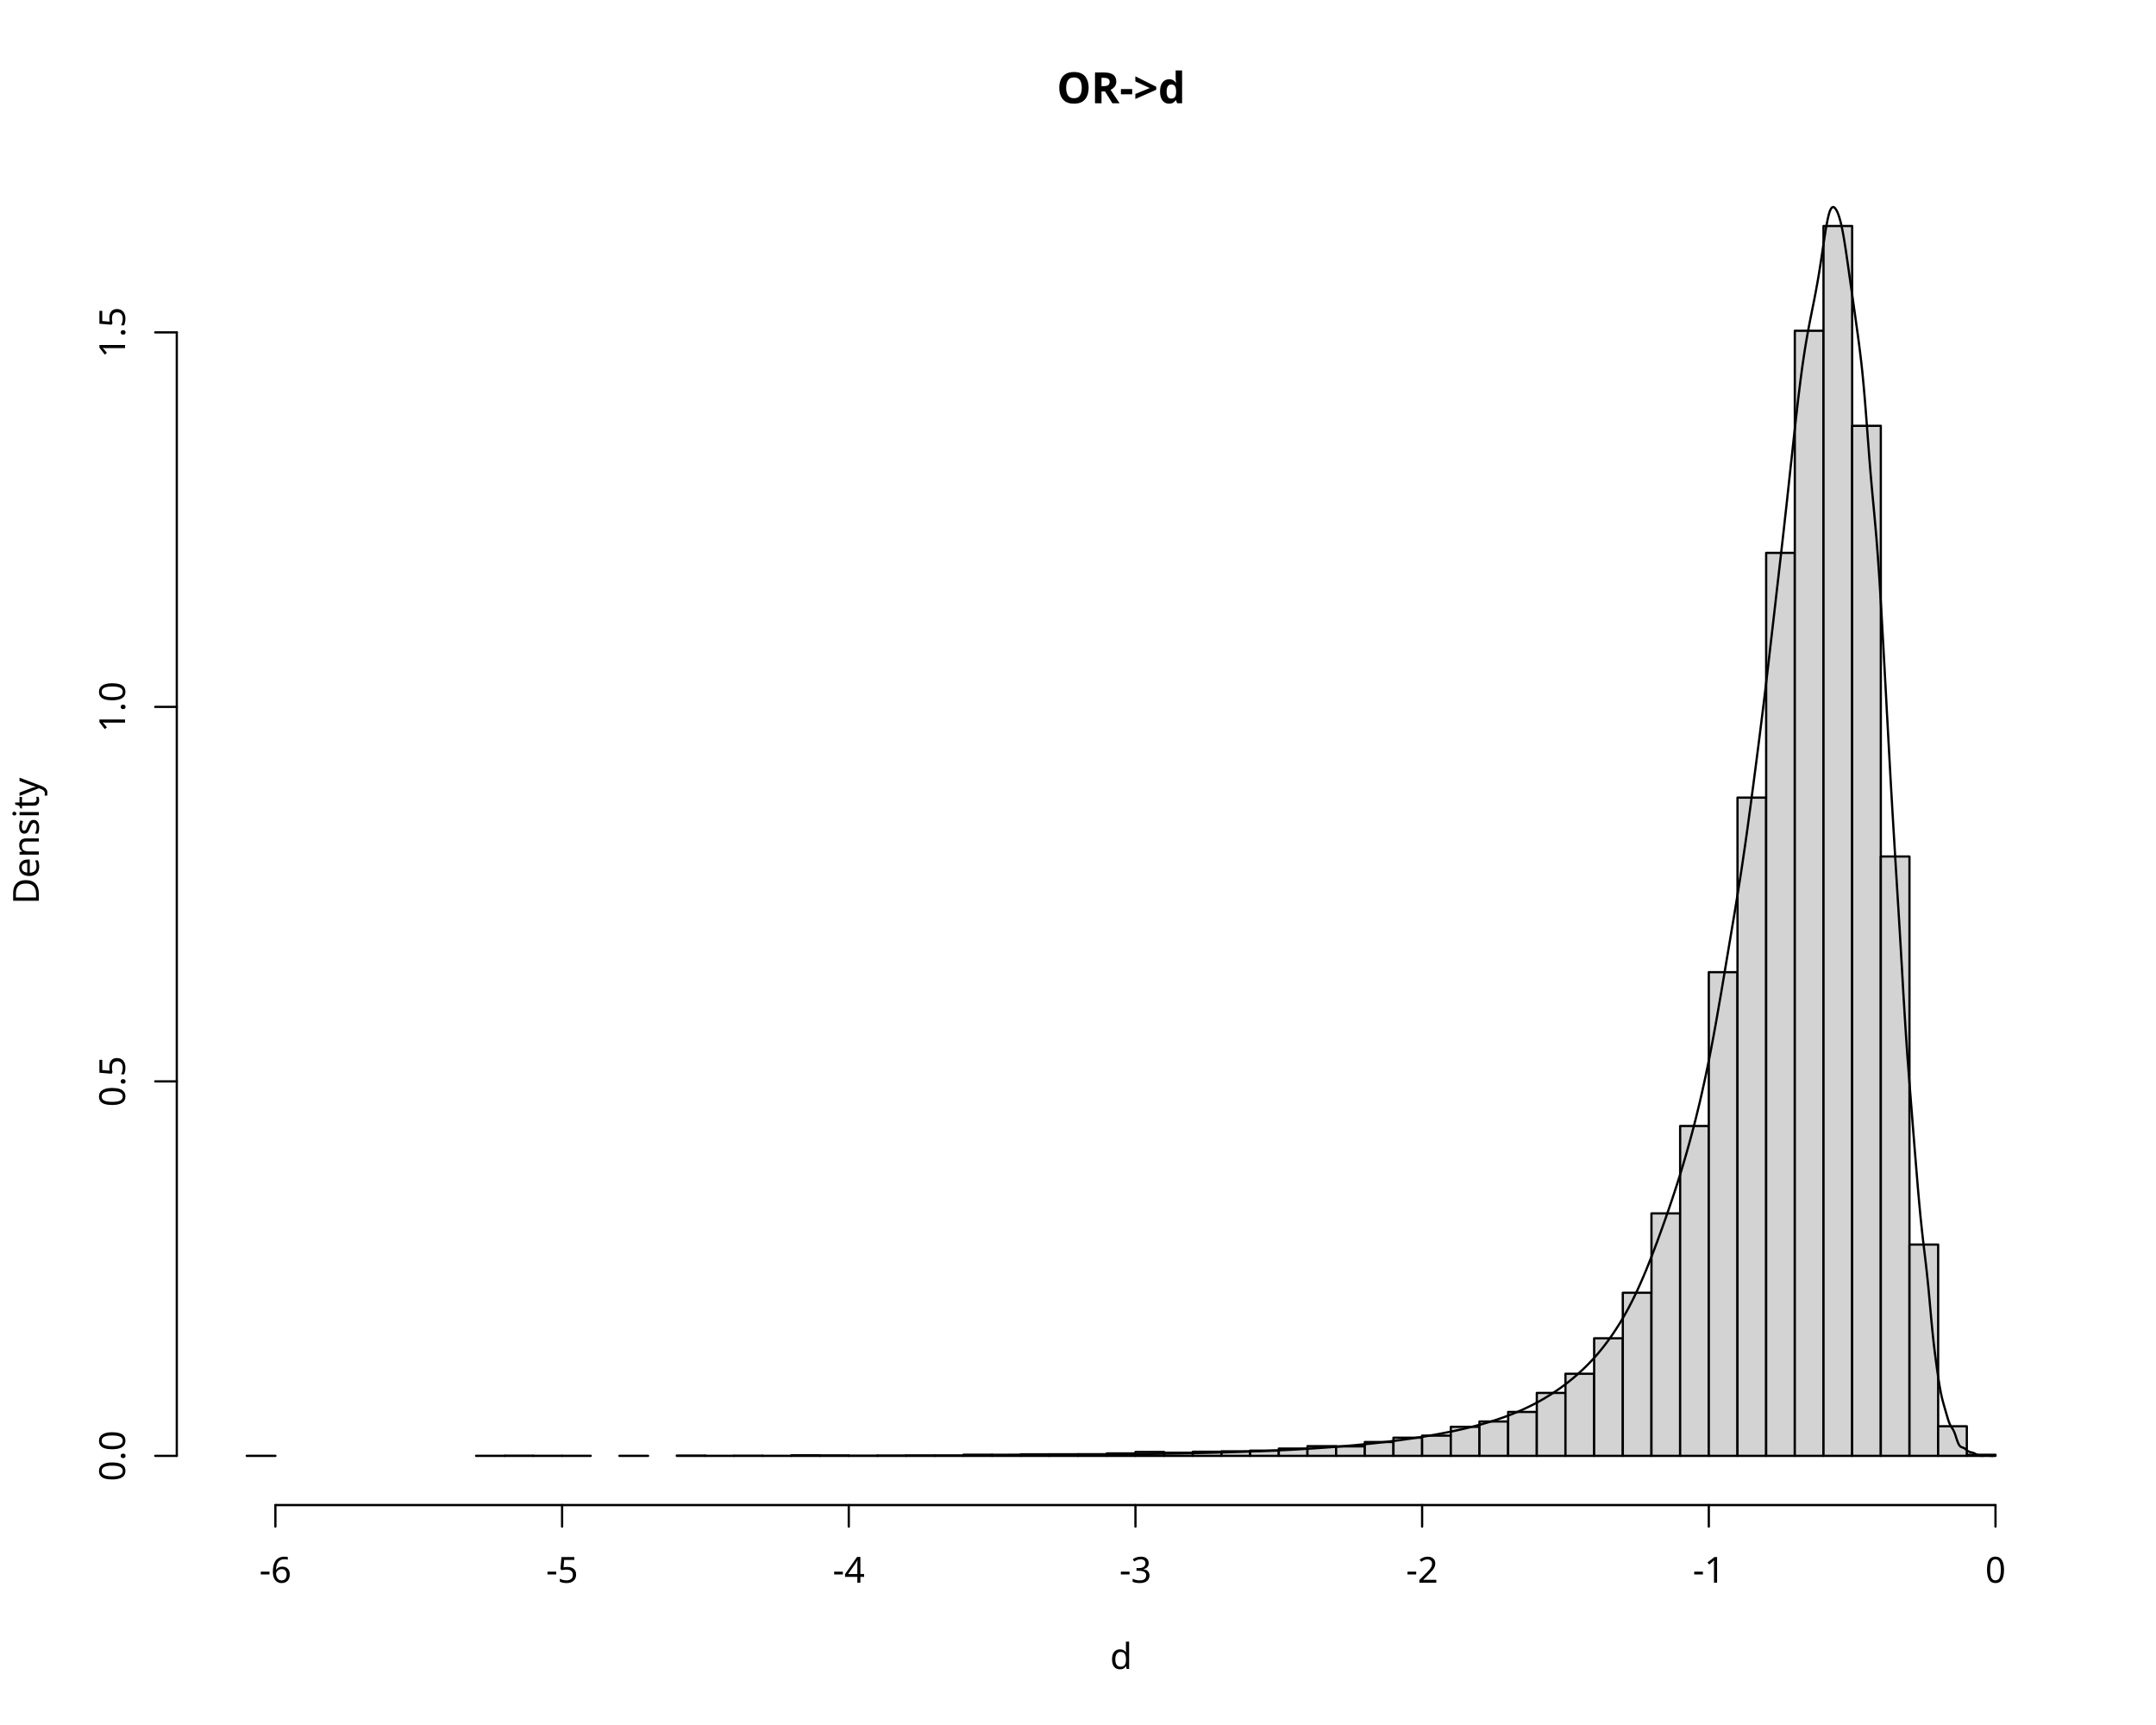
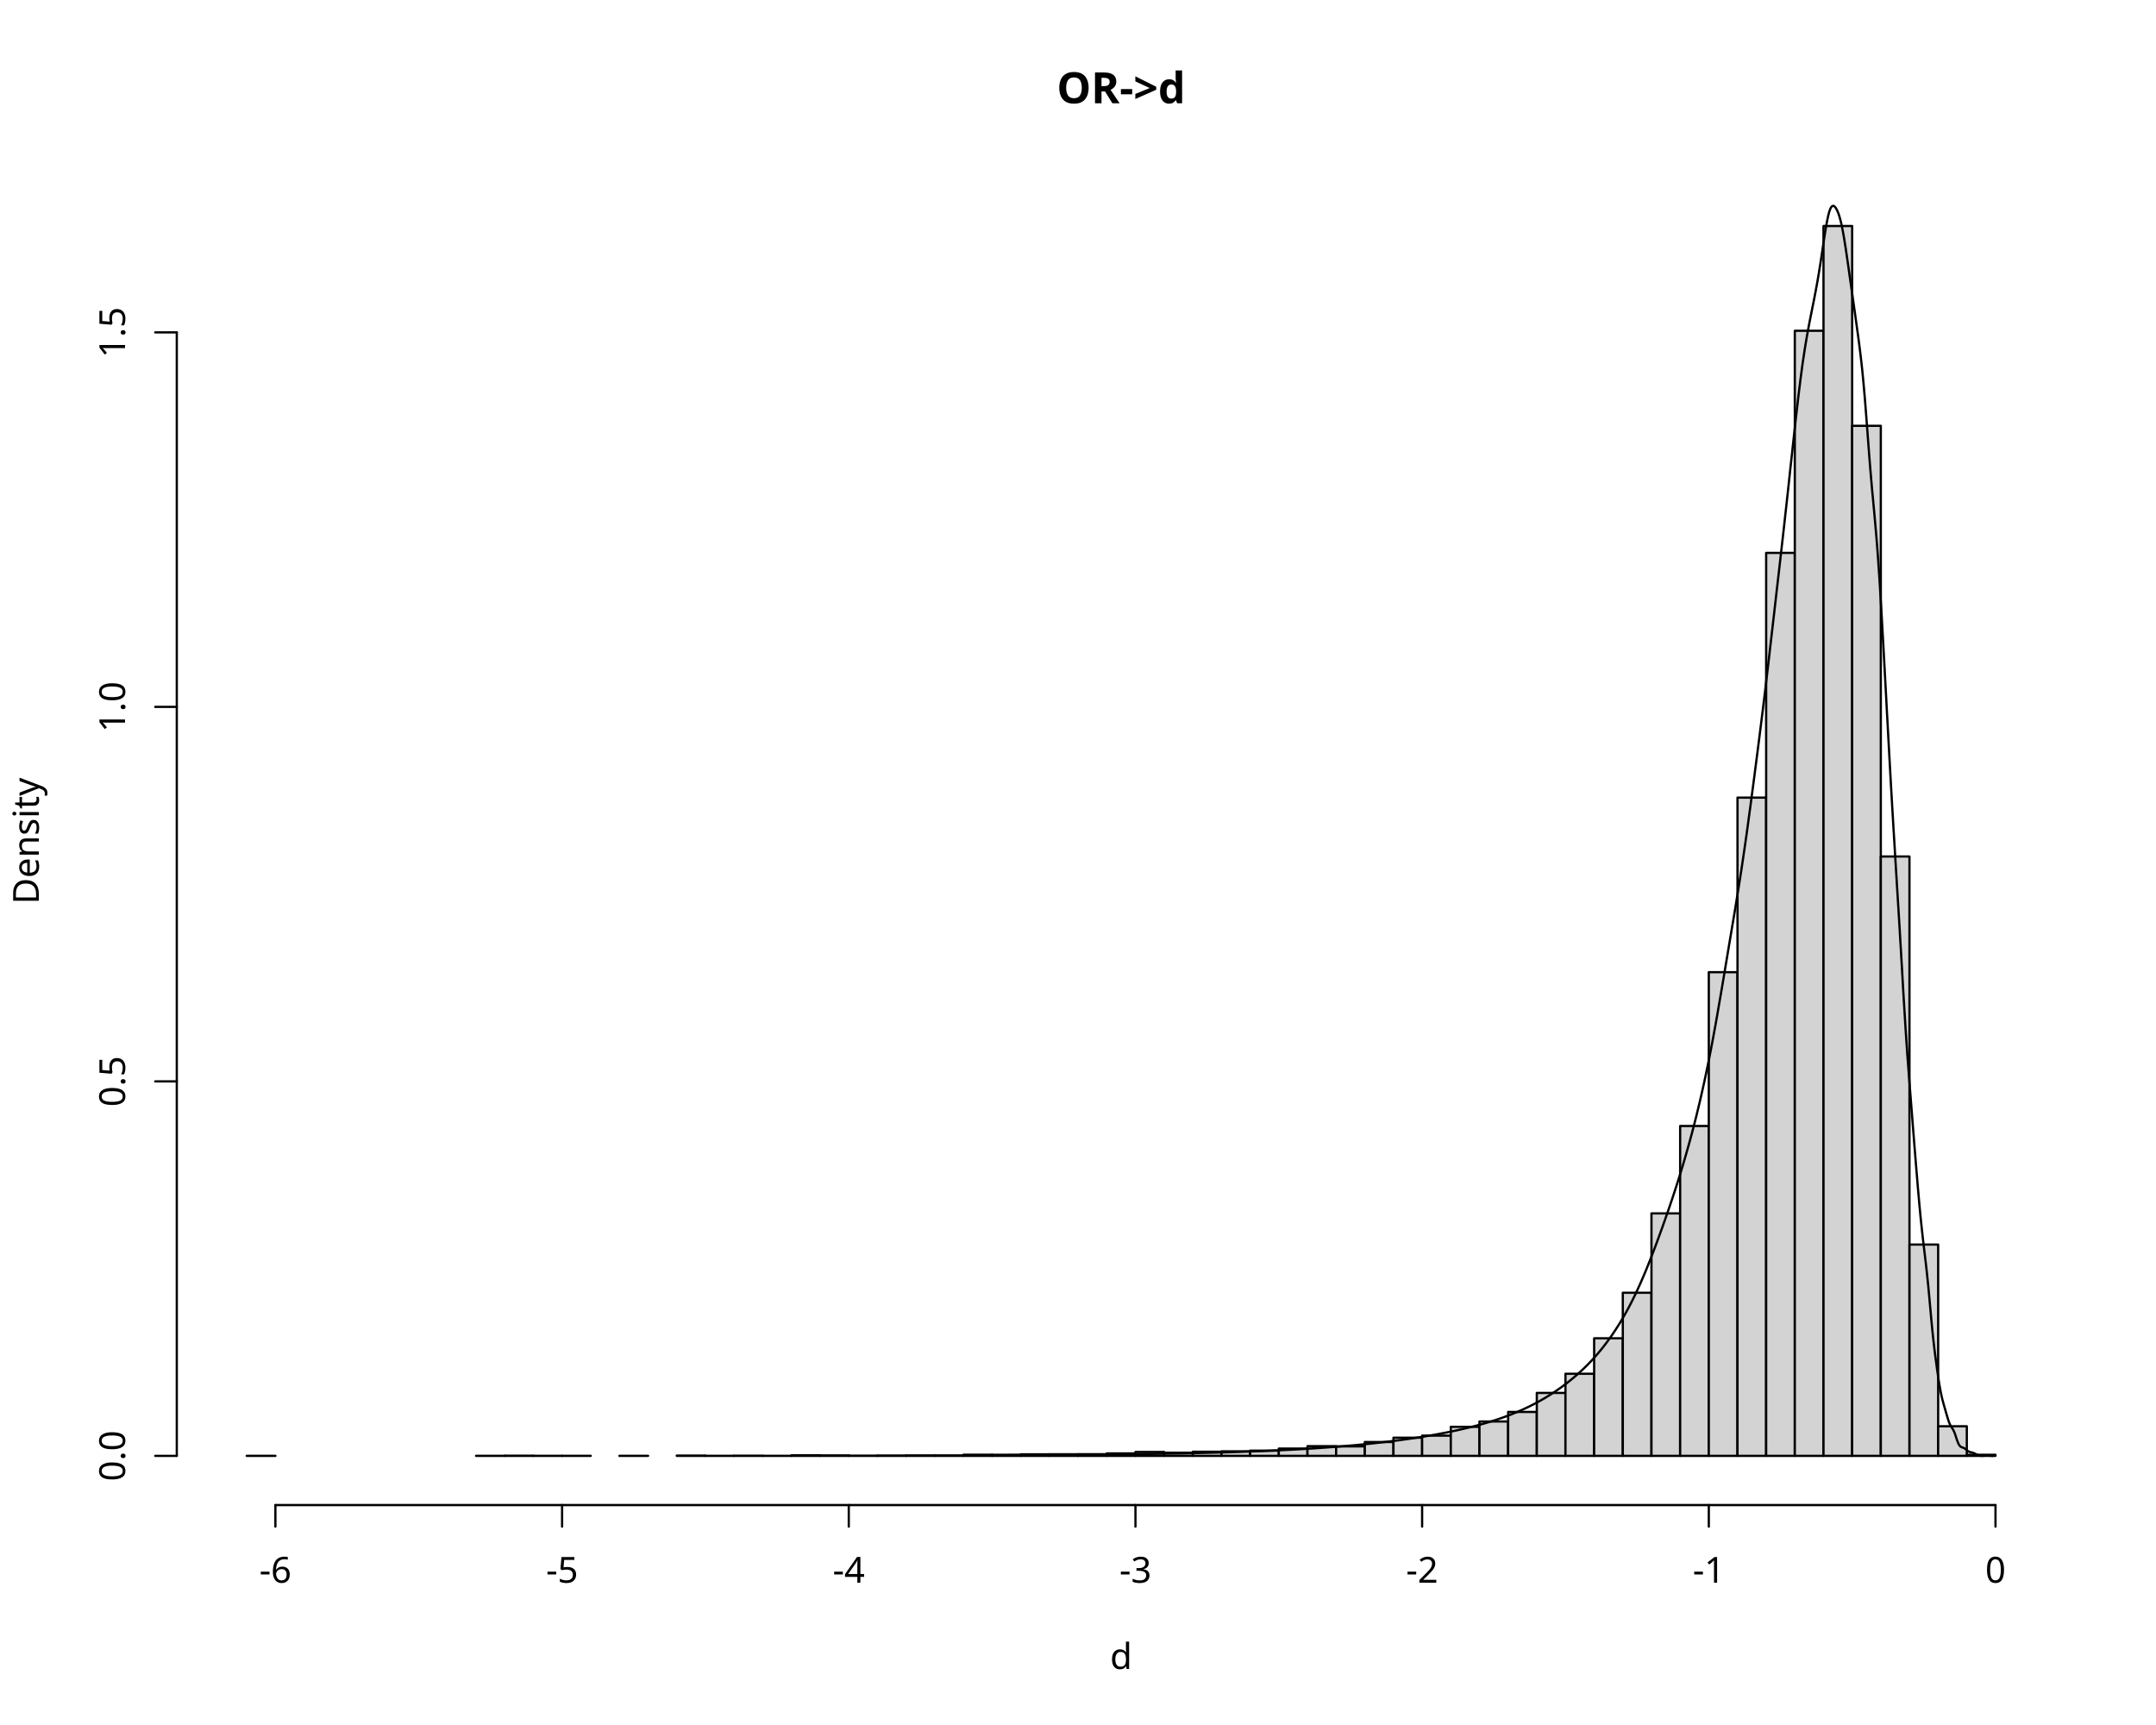
<svg xmlns="http://www.w3.org/2000/svg" class="svglite" data-engine-version="2.0" width="720.00pt" height="576.00pt" viewBox="0 0 720.00 576.00">
  <defs>
    <style type="text/css">
    .svglite line, .svglite polyline, .svglite polygon, .svglite path, .svglite rect, .svglite circle {
      fill: none;
      stroke: #000000;
      stroke-linecap: round;
      stroke-linejoin: round;
      stroke-miterlimit: 10.00;
    }
  </style>
  </defs>
  <rect width="100%" height="100%" style="stroke: none; fill: #FFFFFF;" />
  <defs>
    <clipPath id="cpMC4wMHw3MjAuMDB8MC4wMHw1NzYuMDA=">
      <rect x="0.00" y="0.00" width="720.00" height="576.00" />
    </clipPath>
  </defs>
  <g clip-path="url(#cpMC4wMHw3MjAuMDB8MC4wMHw1NzYuMDA=)">
    <text x="374.40" y="34.48" text-anchor="middle" style="font-size: 14.40px; font-weight: bold; font-family: sans;" textLength="42.83px" lengthAdjust="spacingAndGlyphs">OR-&gt;d</text>
    <text x="374.40" y="557.28" text-anchor="middle" style="font-size: 12.00px; font-family: sans;" textLength="6.67px" lengthAdjust="spacingAndGlyphs">d</text>
    <text transform="translate(12.96,280.80) rotate(-90)" text-anchor="middle" style="font-size: 12.00px; font-family: sans;" textLength="40.02px" lengthAdjust="spacingAndGlyphs">Density</text>
    <line x1="91.97" y1="502.56" x2="666.40" y2="502.56" style="stroke-width: 0.75;" />
    <line x1="91.97" y1="502.56" x2="91.97" y2="509.76" style="stroke-width: 0.75;" />
    <line x1="187.71" y1="502.56" x2="187.71" y2="509.76" style="stroke-width: 0.75;" />
    <line x1="283.45" y1="502.56" x2="283.45" y2="509.76" style="stroke-width: 0.75;" />
    <line x1="379.19" y1="502.56" x2="379.19" y2="509.76" style="stroke-width: 0.75;" />
    <line x1="474.92" y1="502.56" x2="474.92" y2="509.76" style="stroke-width: 0.75;" />
    <line x1="570.66" y1="502.56" x2="570.66" y2="509.76" style="stroke-width: 0.75;" />
    <line x1="666.40" y1="502.56" x2="666.40" y2="509.76" style="stroke-width: 0.75;" />
    <text x="91.97" y="528.48" text-anchor="middle" style="font-size: 12.00px; font-family: sans;" textLength="10.67px" lengthAdjust="spacingAndGlyphs">-6</text>
    <text x="187.71" y="528.48" text-anchor="middle" style="font-size: 12.00px; font-family: sans;" textLength="10.67px" lengthAdjust="spacingAndGlyphs">-5</text>
    <text x="283.45" y="528.48" text-anchor="middle" style="font-size: 12.00px; font-family: sans;" textLength="10.67px" lengthAdjust="spacingAndGlyphs">-4</text>
    <text x="379.19" y="528.48" text-anchor="middle" style="font-size: 12.00px; font-family: sans;" textLength="10.67px" lengthAdjust="spacingAndGlyphs">-3</text>
    <text x="474.92" y="528.48" text-anchor="middle" style="font-size: 12.00px; font-family: sans;" textLength="10.67px" lengthAdjust="spacingAndGlyphs">-2</text>
    <text x="570.66" y="528.48" text-anchor="middle" style="font-size: 12.00px; font-family: sans;" textLength="10.67px" lengthAdjust="spacingAndGlyphs">-1</text>
    <text x="666.40" y="528.48" text-anchor="middle" style="font-size: 12.00px; font-family: sans;" textLength="6.67px" lengthAdjust="spacingAndGlyphs">0</text>
    <line x1="59.04" y1="486.13" x2="59.04" y2="110.99" style="stroke-width: 0.75;" />
    <line x1="59.04" y1="486.13" x2="51.84" y2="486.13" style="stroke-width: 0.75;" />
    <line x1="59.04" y1="361.09" x2="51.84" y2="361.09" style="stroke-width: 0.75;" />
    <line x1="59.04" y1="236.04" x2="51.84" y2="236.04" style="stroke-width: 0.75;" />
    <line x1="59.04" y1="110.99" x2="51.84" y2="110.99" style="stroke-width: 0.75;" />
    <text transform="translate(41.76,486.13) rotate(-90)" text-anchor="middle" style="font-size: 12.00px; font-family: sans;" textLength="16.68px" lengthAdjust="spacingAndGlyphs">0.0</text>
    <text transform="translate(41.76,361.09) rotate(-90)" text-anchor="middle" style="font-size: 12.00px; font-family: sans;" textLength="16.68px" lengthAdjust="spacingAndGlyphs">0.5</text>
    <text transform="translate(41.76,236.04) rotate(-90)" text-anchor="middle" style="font-size: 12.00px; font-family: sans;" textLength="16.68px" lengthAdjust="spacingAndGlyphs">1.0</text>
    <text transform="translate(41.76,110.99) rotate(-90)" text-anchor="middle" style="font-size: 12.00px; font-family: sans;" textLength="16.68px" lengthAdjust="spacingAndGlyphs">1.5</text>
  </g>
  <defs>
    <clipPath id="cpNTkuMDR8Njg5Ljc2fDU5LjA0fDUwMi41Ng==">
      <rect x="59.04" y="59.04" width="630.72" height="443.52" />
    </clipPath>
  </defs>
  <g clip-path="url(#cpNTkuMDR8Njg5Ljc2fDU5LjA0fDUwMi41Ng==)">
    <rect x="82.40" y="486.11" width="9.57" height="0.026" style="stroke-width: 0.75; fill: #D3D3D3;" />
    <rect x="91.97" y="486.13" width="9.57" height="0.00" style="stroke-width: 0.75; fill: #D3D3D3;" />
    <rect x="101.55" y="486.13" width="9.57" height="0.00" style="stroke-width: 0.75; fill: #D3D3D3;" />
    <rect x="111.12" y="486.13" width="9.57" height="0.00" style="stroke-width: 0.75; fill: #D3D3D3;" />
    <rect x="120.70" y="486.13" width="9.57" height="0.00" style="stroke-width: 0.75; fill: #D3D3D3;" />
    <rect x="130.27" y="486.13" width="9.57" height="0.00" style="stroke-width: 0.75; fill: #D3D3D3;" />
    <rect x="139.84" y="486.13" width="9.57" height="0.00" style="stroke-width: 0.75; fill: #D3D3D3;" />
    <rect x="149.42" y="486.13" width="9.57" height="0.00" style="stroke-width: 0.75; fill: #D3D3D3;" />
    <rect x="158.99" y="486.11" width="9.57" height="0.026" style="stroke-width: 0.75; fill: #D3D3D3;" />
    <rect x="168.56" y="486.08" width="9.57" height="0.051" style="stroke-width: 0.75; fill: #D3D3D3;" />
    <rect x="178.14" y="486.11" width="9.57" height="0.026" style="stroke-width: 0.75; fill: #D3D3D3;" />
    <rect x="187.71" y="486.11" width="9.57" height="0.026" style="stroke-width: 0.75; fill: #D3D3D3;" />
    <rect x="197.29" y="486.13" width="9.57" height="0.00" style="stroke-width: 0.75; fill: #D3D3D3;" />
    <rect x="206.86" y="486.11" width="9.57" height="0.026" style="stroke-width: 0.75; fill: #D3D3D3;" />
    <rect x="216.43" y="486.13" width="9.57" height="0.00" style="stroke-width: 0.75; fill: #D3D3D3;" />
    <rect x="226.01" y="486.03" width="9.57" height="0.10" style="stroke-width: 0.75; fill: #D3D3D3;" />
    <rect x="235.58" y="486.11" width="9.57" height="0.026" style="stroke-width: 0.75; fill: #D3D3D3;" />
    <rect x="245.15" y="486.08" width="9.57" height="0.051" style="stroke-width: 0.75; fill: #D3D3D3;" />
    <rect x="254.73" y="486.11" width="9.57" height="0.026" style="stroke-width: 0.75; fill: #D3D3D3;" />
    <rect x="264.30" y="485.95" width="9.57" height="0.18" style="stroke-width: 0.75; fill: #D3D3D3;" />
    <rect x="273.88" y="485.98" width="9.57" height="0.15" style="stroke-width: 0.75; fill: #D3D3D3;" />
    <rect x="283.45" y="486.06" width="9.57" height="0.077" style="stroke-width: 0.75; fill: #D3D3D3;" />
    <rect x="293.02" y="486.01" width="9.57" height="0.13" style="stroke-width: 0.75; fill: #D3D3D3;" />
    <rect x="302.60" y="485.98" width="9.57" height="0.15" style="stroke-width: 0.75; fill: #D3D3D3;" />
    <rect x="312.17" y="485.98" width="9.57" height="0.15" style="stroke-width: 0.75; fill: #D3D3D3;" />
    <rect x="321.74" y="485.75" width="9.57" height="0.38" style="stroke-width: 0.75; fill: #D3D3D3;" />
    <rect x="331.32" y="485.77" width="9.57" height="0.36" style="stroke-width: 0.75; fill: #D3D3D3;" />
    <rect x="340.89" y="485.62" width="9.57" height="0.51" style="stroke-width: 0.75; fill: #D3D3D3;" />
    <rect x="350.47" y="485.60" width="9.57" height="0.54" style="stroke-width: 0.75; fill: #D3D3D3;" />
    <rect x="360.04" y="485.57" width="9.57" height="0.56" style="stroke-width: 0.75; fill: #D3D3D3;" />
    <rect x="369.61" y="485.31" width="9.57" height="0.82" style="stroke-width: 0.75; fill: #D3D3D3;" />
    <rect x="379.19" y="484.83" width="9.57" height="1.31" style="stroke-width: 0.75; fill: #D3D3D3;" />
    <rect x="388.76" y="485.08" width="9.57" height="1.05" style="stroke-width: 0.75; fill: #D3D3D3;" />
    <rect x="398.33" y="484.75" width="9.57" height="1.38" style="stroke-width: 0.75; fill: #D3D3D3;" />
    <rect x="407.91" y="484.62" width="9.57" height="1.51" style="stroke-width: 0.75; fill: #D3D3D3;" />
    <rect x="417.48" y="484.39" width="9.57" height="1.74" style="stroke-width: 0.75; fill: #D3D3D3;" />
    <rect x="427.06" y="483.70" width="9.57" height="2.43" style="stroke-width: 0.75; fill: #D3D3D3;" />
    <rect x="436.63" y="482.88" width="9.57" height="3.25" style="stroke-width: 0.75; fill: #D3D3D3;" />
    <rect x="446.20" y="482.96" width="9.57" height="3.18" style="stroke-width: 0.75; fill: #D3D3D3;" />
    <rect x="455.78" y="481.50" width="9.57" height="4.64" style="stroke-width: 0.75; fill: #D3D3D3;" />
    <rect x="465.35" y="480.06" width="9.57" height="6.07" style="stroke-width: 0.75; fill: #D3D3D3;" />
    <rect x="474.92" y="479.37" width="9.57" height="6.76" style="stroke-width: 0.75; fill: #D3D3D3;" />
    <rect x="484.50" y="476.43" width="9.57" height="9.71" style="stroke-width: 0.75; fill: #D3D3D3;" />
    <rect x="494.07" y="474.66" width="9.57" height="11.47" style="stroke-width: 0.75; fill: #D3D3D3;" />
    <rect x="503.65" y="471.46" width="9.57" height="14.67" style="stroke-width: 0.75; fill: #D3D3D3;" />
    <rect x="513.22" y="465.11" width="9.57" height="21.03" style="stroke-width: 0.75; fill: #D3D3D3;" />
    <rect x="522.79" y="458.71" width="9.57" height="27.43" style="stroke-width: 0.75; fill: #D3D3D3;" />
    <rect x="532.37" y="446.87" width="9.57" height="39.26" style="stroke-width: 0.75; fill: #D3D3D3;" />
    <rect x="541.94" y="431.66" width="9.57" height="54.47" style="stroke-width: 0.75; fill: #D3D3D3;" />
    <rect x="551.51" y="405.16" width="9.57" height="80.98" style="stroke-width: 0.75; fill: #D3D3D3;" />
    <rect x="561.09" y="375.99" width="9.57" height="110.14" style="stroke-width: 0.75; fill: #D3D3D3;" />
    <rect x="570.66" y="324.62" width="9.57" height="161.52" style="stroke-width: 0.75; fill: #D3D3D3;" />
    <rect x="580.24" y="266.33" width="9.57" height="219.80" style="stroke-width: 0.75; fill: #D3D3D3;" />
    <rect x="589.81" y="184.61" width="9.57" height="301.52" style="stroke-width: 0.75; fill: #D3D3D3;" />
    <rect x="599.38" y="110.45" width="9.57" height="375.68" style="stroke-width: 0.75; fill: #D3D3D3;" />
    <rect x="608.96" y="75.47" width="9.57" height="410.67" style="stroke-width: 0.75; fill: #D3D3D3;" />
    <rect x="618.53" y="142.18" width="9.57" height="343.96" style="stroke-width: 0.75; fill: #D3D3D3;" />
    <rect x="628.10" y="286.00" width="9.57" height="200.13" style="stroke-width: 0.75; fill: #D3D3D3;" />
    <rect x="637.68" y="415.58" width="9.57" height="70.55" style="stroke-width: 0.75; fill: #D3D3D3;" />
    <rect x="647.25" y="476.25" width="9.57" height="9.89" style="stroke-width: 0.75; fill: #D3D3D3;" />
    <rect x="656.83" y="485.77" width="9.57" height="0.36" style="stroke-width: 0.75; fill: #D3D3D3;" />
-     <polyline points="336.45,485.91 373.04,485.64 394.44,485.32 409.62,484.95 421.40,484.54 431.03,484.10 439.16,483.61 446.21,483.11 452.43,482.57 457.99,482.02 463.02,481.45 467.61,480.86 471.84,480.26 475.75,479.65 479.39,479.03 482.80,478.38 486.00,477.73 489.01,477.05 491.87,476.35 494.58,475.64 497.15,474.89 499.61,474.12 501.95,473.32 504.20,472.49 506.35,471.62 508.42,470.73 510.42,469.79 512.34,468.83 514.19,467.83 515.98,466.80 517.71,465.74 519.38,464.65 521.01,463.53 522.58,462.37 524.11,461.19 525.60,459.97 527.05,458.71 528.45,457.42 529.83,456.09 531.16,454.72 532.47,453.31 533.74,451.85 534.98,450.34 536.19,448.79 537.38,447.19 538.54,445.54 539.67,443.84 540.79,442.09 541.87,440.28 542.94,438.42 543.99,436.50 545.01,434.52 546.02,432.48 547.00,430.38 547.97,428.23 548.92,426.03 549.86,423.79 550.77,421.51 551.68,419.21 552.56,416.89 553.44,414.56 554.29,412.22 555.14,409.88 555.97,407.54 556.79,405.20 557.59,402.87 558.39,400.52 559.17,398.17 559.94,395.80 560.70,393.40 561.45,390.99 562.19,388.54 562.91,386.07 563.63,383.55 564.34,381.01 565.04,378.41 565.73,375.78 566.41,373.10 567.08,370.37 567.75,367.58 568.40,364.73 569.05,361.82 569.69,358.85 570.32,355.80 570.95,352.69 571.57,349.50 572.18,346.26 572.78,342.96 573.38,339.61 573.96,336.24 574.55,332.85 575.13,329.46 575.70,326.07 576.26,322.71 576.82,319.38 577.37,316.08 577.92,312.82 578.46,309.60 579.00,306.40 579.53,303.20 580.05,300.00 580.57,296.78 581.09,293.52 581.60,290.22 582.10,286.86 582.60,283.45 583.10,279.98 583.59,276.47 584.07,272.92 584.56,269.34 585.03,265.76 585.51,262.17 585.98,258.58 586.44,255.01 586.90,251.44 587.36,247.87 587.81,244.30 588.26,240.72 588.71,237.13 589.15,233.51 589.59,229.88 590.02,226.23 590.45,222.56 590.88,218.89 591.30,215.22 591.72,211.57 592.14,207.93 592.56,204.32 592.97,200.75 593.37,197.20 593.78,193.68 594.18,190.19 594.58,186.71 594.97,183.23 595.37,179.77 595.76,176.30 596.14,172.83 596.53,169.36 596.91,165.88 597.29,162.41 597.66,158.96 598.03,155.52 598.41,152.10 598.77,148.72 599.14,145.38 599.50,142.10 599.86,138.89 600.22,135.76 600.57,132.72 600.93,129.80 601.28,127.01 601.63,124.35 601.97,121.84 602.32,119.46 602.66,117.23 603.00,115.13 603.34,113.14 603.67,111.26 604.00,109.47 604.33,107.75 604.66,106.08 604.99,104.45 605.31,102.83 605.64,101.21 605.96,99.59 606.28,97.93 606.59,96.24 606.91,94.50 607.22,92.70 607.53,90.84 607.84,88.90 608.15,86.91 608.46,84.88 608.76,82.83 609.06,80.81 609.37,78.84 609.66,76.98 609.96,75.25 610.26,73.70 610.55,72.35 610.84,71.24 611.13,70.38 611.42,69.76 611.71,69.36 612.00,69.16 612.28,69.14 612.57,69.28 612.85,69.55 613.13,69.94 613.41,70.43 613.68,71.02 613.96,71.72 614.23,72.54 614.50,73.47 614.78,74.53 615.05,75.72 615.31,77.03 615.58,78.47 615.85,80.02 616.11,81.66 616.38,83.37 616.64,85.14 616.90,86.94 617.16,88.74 617.42,90.55 617.67,92.35 617.93,94.14 618.18,95.92 618.44,97.70 618.69,99.47 618.94,101.23 619.19,103.00 619.44,104.77 619.68,106.53 619.93,108.29 620.17,110.05 620.42,111.83 620.66,113.62 620.90,115.45 621.14,117.34 621.38,119.31 621.62,121.38 621.86,123.56 622.09,125.89 622.33,128.37 622.56,131.00 622.80,133.76 623.03,136.64 623.26,139.60 623.49,142.62 623.72,145.66 623.95,148.67 624.17,151.64 624.40,154.52 624.62,157.29 624.85,159.94 625.07,162.48 625.29,164.93 625.52,167.31 625.74,169.66 625.96,172.01 626.17,174.38 626.39,176.83 626.61,179.38 626.82,182.05 627.04,184.88 627.25,187.85 627.47,190.97 627.68,194.22 627.89,197.59 628.10,201.07 628.31,204.63 628.52,208.27 628.73,211.96 628.94,215.69 629.14,219.45 629.35,223.22 629.55,226.99 629.76,230.77 629.96,234.53 630.16,238.28 630.37,242.01 630.57,245.72 630.77,249.38 630.97,253.01 631.17,256.59 631.36,260.10 631.56,263.56 631.76,266.96 631.95,270.31 632.15,273.61 632.34,276.86 632.54,280.08 632.73,283.26 632.92,286.40 633.11,289.53 633.30,292.64 633.49,295.72 633.68,298.81 633.87,301.89 634.06,304.97 634.25,308.06 634.44,311.17 634.62,314.30 634.81,317.44 634.99,320.60 635.18,323.76 635.36,326.93 635.54,330.07 635.72,333.17 635.91,336.22 636.09,339.19 636.27,342.07 636.45,344.86 636.63,347.54 636.81,350.12 636.98,352.61 637.16,355.02 637.34,357.35 637.51,359.63 637.69,361.88 637.86,364.10 638.04,366.31 638.21,368.51 638.39,370.70 638.56,372.89 638.73,375.07 638.90,377.24 639.07,379.39 639.24,381.53 639.41,383.66 639.58,385.76 639.75,387.85 639.92,389.91 640.09,391.95 640.26,393.97 640.42,395.95 640.59,397.90 640.76,399.80 640.92,401.64 641.09,403.42 641.25,405.15 641.41,406.80 641.58,408.40 641.74,409.94 641.90,411.42 642.06,412.85 642.22,414.24 642.38,415.61 642.54,416.95 642.70,418.28 642.86,419.61 643.02,420.96 643.18,422.33 643.34,423.73 643.50,425.17 643.65,426.65 643.81,428.18 643.97,429.76 644.12,431.38 644.28,433.05 644.43,434.74 644.58,436.44 644.74,438.14 644.89,439.81 645.04,441.46 645.20,443.05 645.35,444.58 645.50,446.05 645.65,447.46 645.80,448.80 645.95,450.08 646.10,451.30 646.25,452.49 646.40,453.63 646.55,454.75 646.70,455.85 646.84,456.92 646.99,457.96 647.14,458.98 647.28,459.97 647.43,460.93 647.58,461.85 647.72,462.72 647.87,463.55 648.01,464.33 648.15,465.07 648.30,465.75 648.44,466.40 648.58,467.00 648.73,467.57 648.87,468.11 649.01,468.62 649.15,469.12 649.29,469.61 649.43,470.10 649.57,470.58 649.71,471.07 649.85,471.55 649.99,472.04 650.13,472.52 650.27,473.00 650.41,473.46 650.54,473.91 650.68,474.33 650.82,474.72 650.96,475.09 651.09,475.42 651.23,475.71 651.36,475.98 651.50,476.22 651.63,476.44 651.77,476.64 651.90,476.84 652.03,477.04 652.17,477.26 652.30,477.49 652.43,477.76 652.57,478.04 652.70,478.36 652.83,478.71 652.96,479.07 653.09,479.46 653.22,479.86 653.35,480.26 653.48,480.65 653.61,481.03 653.74,481.39 653.87,481.71 654.00,482.01 654.13,482.27 654.26,482.49 654.39,482.68 654.51,482.84 654.64,482.96 654.77,483.06 654.90,483.14 655.02,483.20 655.15,483.25 655.27,483.30 655.40,483.34 655.52,483.38 655.65,483.43 655.77,483.48 655.90,483.55 656.02,483.62 656.15,483.70 656.27,483.79 656.39,483.88 656.52,483.98 656.64,484.09 656.76,484.19 656.88,484.29 657.00,484.39 657.13,484.48 657.25,484.57 657.37,484.64 657.49,484.70 657.61,484.76 657.73,484.81 657.85,484.85 657.97,484.88 658.09,484.91 658.21,484.94 658.33,484.96 658.44,484.99 658.56,485.02 658.68,485.05 658.80,485.08 658.92,485.12 659.03,485.16 659.15,485.21 659.27,485.26 659.38,485.32 659.50,485.37 659.62,485.43 659.73,485.49 659.85,485.55 659.96,485.62 660.08,485.67 660.19,485.73 660.30,485.79 660.42,485.84 660.53,485.88 660.65,485.92 660.76,485.96 660.87,485.99 660.99,486.02 661.10,486.05 661.21,486.06 661.32,486.08 661.44,486.09 661.55,486.10 661.66,486.11 661.77,486.11 661.88,486.11 661.99,486.11 662.10,486.11 662.21,486.10 662.32,486.10 662.43,486.09 662.54,486.08 662.65,486.07 662.76,486.06 662.87,486.04 662.98,486.03 663.09,486.02 663.19,486.01 663.30,486.00 663.41,486.00 663.52,486.00 663.63,486.00 663.73,486.00 663.84,486.01 663.95,486.02 664.05,486.03 664.16,486.04 664.27,486.05 664.37,486.06 664.48,486.08 664.58,486.09 664.69,486.10 664.79,486.11 664.90,486.11 665.00,486.12 665.11,486.12 665.21,486.13 665.31,486.13 665.42,486.13 665.52,486.13 665.63,486.13 " style="stroke-width: 0.75;" />
+     <polyline points="336.45,485.91 373.04,485.64 394.44,485.32 409.62,484.95 421.40,484.54 431.03,484.09 439.16,483.61 446.21,483.10 452.43,482.57 457.99,482.02 463.02,481.44 467.61,480.86 471.84,480.26 475.75,479.65 479.39,479.02 482.80,478.38 486.00,477.72 489.01,477.04 491.87,476.34 494.58,475.63 497.15,474.88 499.61,474.11 501.95,473.31 504.20,472.48 506.35,471.61 508.42,470.71 510.42,469.78 512.34,468.81 514.19,467.81 515.98,466.78 517.71,465.72 519.38,464.63 521.01,463.50 522.58,462.35 524.11,461.16 525.60,459.94 527.05,458.69 528.45,457.39 529.83,456.06 531.16,454.69 532.47,453.27 533.74,451.81 534.98,450.31 536.19,448.75 537.38,447.15 538.54,445.50 539.67,443.80 540.79,442.04 541.87,440.24 542.94,438.37 543.99,436.45 545.01,434.46 546.02,432.42 547.00,430.32 547.97,428.17 548.92,425.97 549.86,423.73 550.77,421.45 551.68,419.14 552.56,416.82 553.44,414.49 554.29,412.15 555.14,409.81 555.97,407.46 556.79,405.13 557.59,402.79 558.39,400.44 559.17,398.08 559.94,395.71 560.70,393.31 561.45,390.90 562.19,388.45 562.91,385.97 563.63,383.45 564.34,380.90 565.04,378.31 565.73,375.67 566.41,372.99 567.08,370.25 567.75,367.46 568.40,364.61 569.05,361.70 569.69,358.72 570.32,355.67 570.95,352.55 571.57,349.37 572.18,346.12 572.78,342.82 573.38,339.47 573.96,336.10 574.55,332.70 575.13,329.31 575.70,325.92 576.26,322.55 576.82,319.22 577.37,315.91 577.92,312.66 578.46,309.43 579.00,306.22 579.53,303.02 580.05,299.82 580.57,296.59 581.09,293.33 581.60,290.03 582.10,286.67 582.60,283.25 583.10,279.78 583.59,276.26 584.07,272.71 584.56,269.13 585.03,265.54 585.51,261.95 585.98,258.36 586.44,254.78 586.90,251.21 587.36,247.64 587.81,244.06 588.26,240.48 588.71,236.88 589.15,233.27 589.59,229.63 590.02,225.97 590.45,222.31 590.88,218.63 591.30,214.96 591.72,211.30 592.14,207.66 592.56,204.05 592.97,200.47 593.37,196.92 593.78,193.40 594.18,189.90 594.58,186.41 594.97,182.94 595.37,179.47 595.76,176.00 596.14,172.52 596.53,169.05 596.91,165.57 597.29,162.10 597.66,158.64 598.03,155.19 598.41,151.78 598.77,148.39 599.14,145.05 599.50,141.77 599.86,138.55 600.22,135.42 600.57,132.38 600.93,129.46 601.28,126.67 601.63,124.01 601.97,121.49 602.32,119.11 602.66,116.87 603.00,114.77 603.34,112.78 603.67,110.90 604.00,109.11 604.33,107.38 604.66,105.71 604.99,104.08 605.31,102.46 605.64,100.84 605.96,99.21 606.28,97.55 606.59,95.86 606.91,94.12 607.22,92.31 607.53,90.45 607.84,88.51 608.15,86.52 608.46,84.48 608.76,82.44 609.06,80.41 609.37,78.45 609.66,76.58 609.96,74.85 610.26,73.30 610.55,71.96 610.84,70.84 611.13,69.98 611.42,69.36 611.71,68.96 612.00,68.76 612.28,68.74 612.57,68.88 612.85,69.15 613.13,69.53 613.41,70.03 613.68,70.62 613.96,71.32 614.23,72.14 614.50,73.07 614.78,74.13 615.05,75.32 615.31,76.64 615.58,78.08 615.85,79.62 616.11,81.27 616.38,82.98 616.64,84.75 616.90,86.54 617.16,88.35 617.42,90.16 617.67,91.96 617.93,93.76 618.18,95.54 618.44,97.32 618.69,99.09 618.94,100.86 619.19,102.63 619.44,104.39 619.68,106.16 619.93,107.92 620.17,109.68 620.42,111.46 620.66,113.26 620.90,115.09 621.14,116.98 621.38,118.95 621.62,121.02 621.86,123.21 622.09,125.54 622.33,128.03 622.56,130.66 622.80,133.42 623.03,136.30 623.26,139.26 623.49,142.28 623.72,145.32 623.95,148.34 624.17,151.31 624.40,154.19 624.62,156.96 624.85,159.61 625.07,162.16 625.29,164.61 625.52,167.00 625.74,169.35 625.96,171.70 626.17,174.08 626.39,176.53 626.61,179.09 626.82,181.76 627.04,184.59 627.25,187.56 627.47,190.68 627.68,193.94 627.89,197.31 628.10,200.79 628.31,204.36 628.52,208.00 628.73,211.69 628.94,215.43 629.14,219.19 629.35,222.96 629.55,226.74 629.76,230.51 629.96,234.28 630.16,238.04 630.37,241.77 630.57,245.48 630.77,249.15 630.97,252.78 631.17,256.36 631.36,259.88 631.56,263.34 631.76,266.74 631.95,270.10 632.15,273.40 632.34,276.66 632.54,279.87 632.73,283.05 632.92,286.21 633.11,289.34 633.30,292.44 633.49,295.54 633.68,298.62 633.87,301.71 634.06,304.79 634.25,307.89 634.44,311.00 634.62,314.13 634.81,317.27 634.99,320.43 635.18,323.60 635.36,326.77 635.54,329.91 635.72,333.02 635.91,336.07 636.09,339.04 636.27,341.93 636.45,344.71 636.63,347.40 636.81,349.99 636.98,352.48 637.16,354.89 637.34,357.22 637.51,359.50 637.69,361.75 637.86,363.98 638.04,366.19 638.21,368.39 638.39,370.59 638.56,372.78 638.73,374.96 638.90,377.13 639.07,379.29 639.24,381.43 639.41,383.55 639.58,385.66 639.75,387.75 639.92,389.81 640.09,391.86 640.26,393.87 640.42,395.86 640.59,397.81 640.76,399.71 640.92,401.55 641.09,403.34 641.25,405.06 641.41,406.72 641.58,408.32 641.74,409.86 641.90,411.34 642.06,412.78 642.22,414.17 642.38,415.54 642.54,416.88 642.70,418.21 642.86,419.55 643.02,420.90 643.18,422.27 643.34,423.67 643.50,425.11 643.65,426.59 643.81,428.12 643.97,429.70 644.12,431.33 644.28,432.99 644.43,434.69 644.58,436.39 644.74,438.09 644.89,439.77 645.04,441.41 645.20,443.00 645.35,444.54 645.50,446.01 645.65,447.42 645.80,448.76 645.95,450.04 646.10,451.27 646.25,452.45 646.40,453.60 646.55,454.72 646.70,455.81 646.84,456.89 646.99,457.93 647.14,458.95 647.28,459.95 647.43,460.91 647.58,461.82 647.72,462.70 647.87,463.53 648.01,464.31 648.15,465.04 648.30,465.73 648.44,466.38 648.58,466.98 648.73,467.55 648.87,468.09 649.01,468.60 649.15,469.10 649.29,469.59 649.43,470.08 649.57,470.56 649.71,471.05 649.85,471.54 649.99,472.02 650.13,472.51 650.27,472.98 650.41,473.45 650.54,473.89 650.68,474.32 650.82,474.71 650.96,475.07 651.09,475.40 651.23,475.70 651.36,475.97 651.50,476.21 651.63,476.43 651.77,476.63 651.90,476.83 652.03,477.04 652.17,477.25 652.30,477.49 652.43,477.75 652.57,478.04 652.70,478.35 652.83,478.70 652.96,479.07 653.09,479.45 653.22,479.85 653.35,480.25 653.48,480.65 653.61,481.03 653.74,481.38 653.87,481.71 654.00,482.00 654.13,482.26 654.26,482.49 654.39,482.68 654.51,482.83 654.64,482.96 654.77,483.06 654.90,483.13 655.02,483.20 655.15,483.25 655.27,483.29 655.40,483.34 655.52,483.38 655.65,483.43 655.77,483.48 655.90,483.54 656.02,483.61 656.15,483.70 656.27,483.78 656.39,483.88 656.52,483.98 656.64,484.08 656.76,484.19 656.88,484.29 657.00,484.39 657.13,484.48 657.25,484.56 657.37,484.64 657.49,484.70 657.61,484.76 657.73,484.80 657.85,484.84 657.97,484.88 658.09,484.91 658.21,484.94 658.33,484.96 658.44,484.99 658.56,485.02 658.68,485.05 658.80,485.08 658.92,485.12 659.03,485.16 659.15,485.21 659.27,485.26 659.38,485.32 659.50,485.37 659.62,485.43 659.73,485.49 659.85,485.55 659.96,485.62 660.08,485.67 660.19,485.73 660.30,485.79 660.42,485.84 660.53,485.88 660.65,485.92 660.76,485.96 660.87,485.99 660.99,486.02 661.10,486.05 661.21,486.06 661.32,486.08 661.44,486.09 661.55,486.10 661.66,486.11 661.77,486.11 661.88,486.11 661.99,486.11 662.10,486.11 662.21,486.10 662.32,486.10 662.43,486.09 662.54,486.08 662.65,486.07 662.76,486.06 662.87,486.04 662.98,486.03 663.09,486.02 663.19,486.01 663.30,486.00 663.41,486.00 663.52,486.00 663.63,486.00 663.73,486.00 663.84,486.01 663.95,486.02 664.05,486.03 664.16,486.04 664.27,486.05 664.37,486.06 664.48,486.08 664.58,486.09 664.69,486.10 664.79,486.10 664.90,486.11 665.00,486.12 665.11,486.12 665.21,486.13 665.31,486.13 665.42,486.13 665.52,486.13 665.63,486.13 " style="stroke-width: 0.75;" />
  </g>
</svg>
